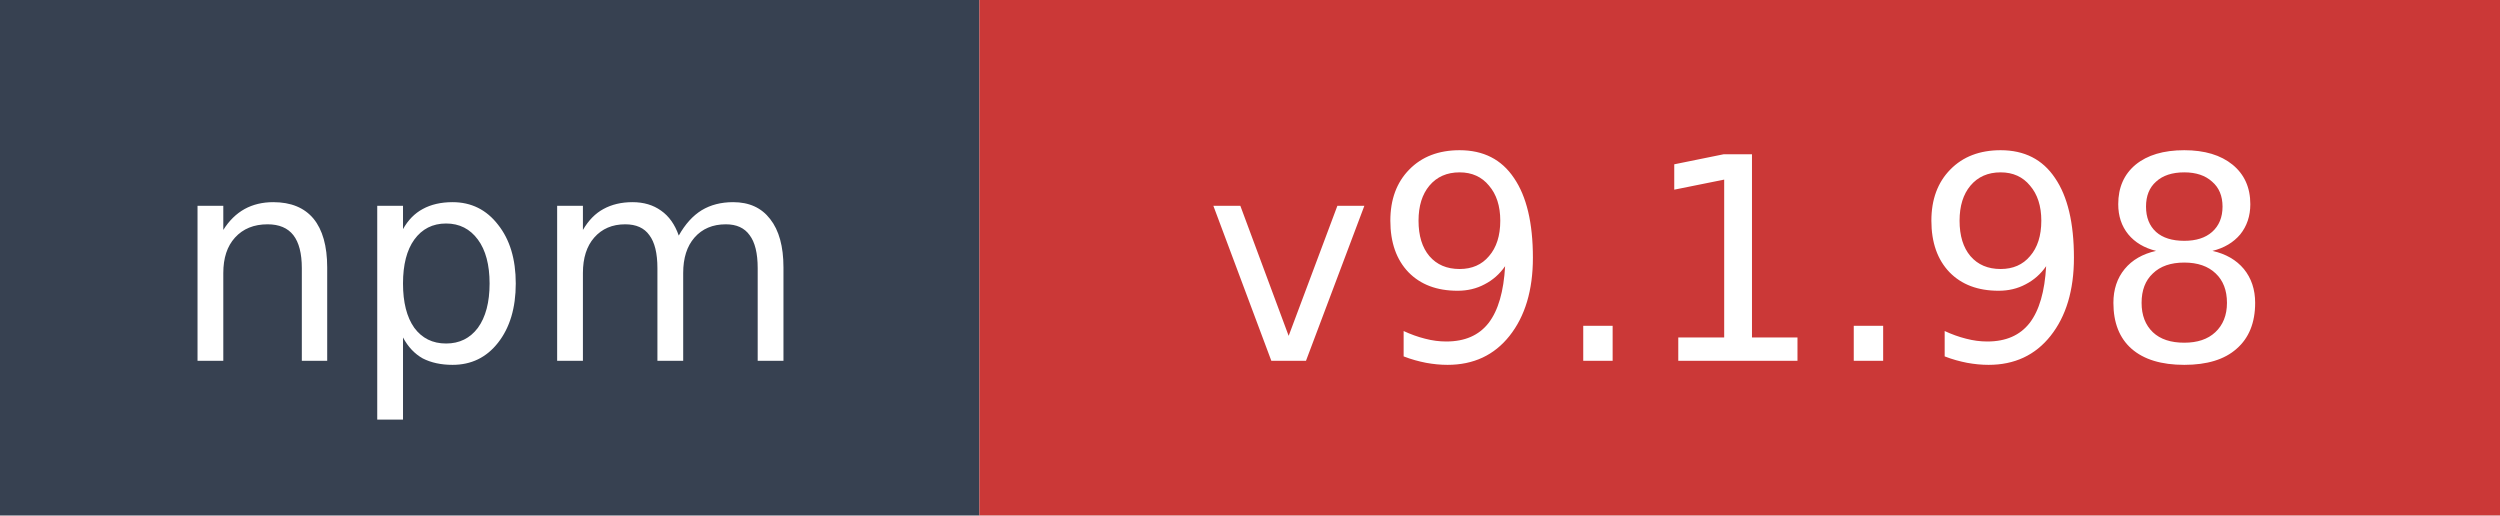
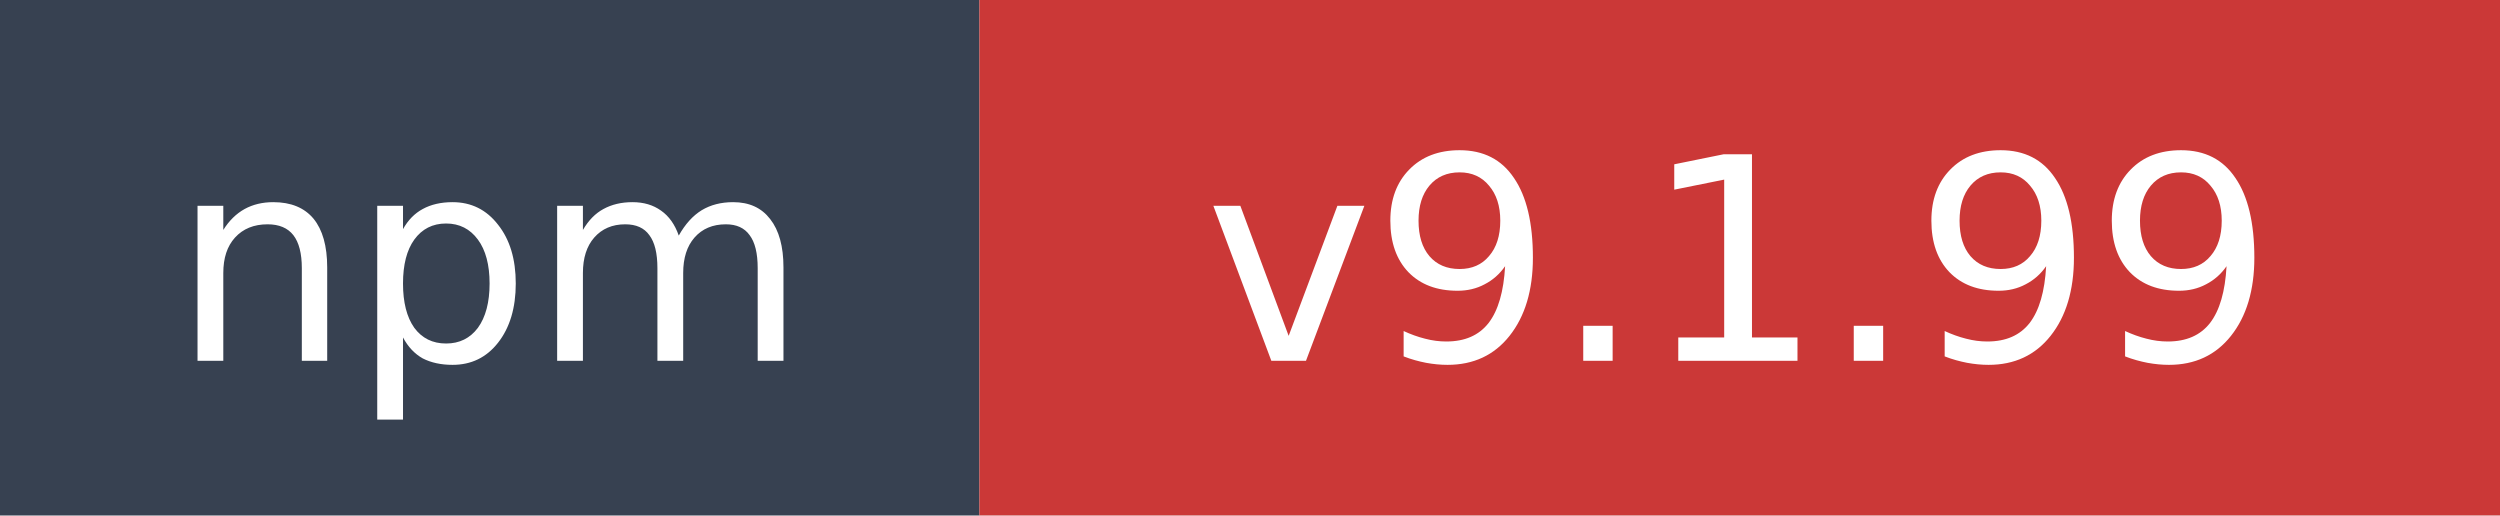
- <svg xmlns="http://www.w3.org/2000/svg" width="97" height="20" role="img" aria-label="npm: v9.1.98">
+ <svg xmlns="http://www.w3.org/2000/svg" width="97" height="20" role="img" aria-label="npm: v9.1.99">
  <rect width="38" height="20" fill="#374151" />
  <rect x="38" width="59" height="20" fill="#cb3837" />
  <text x="19" y="14" fill="#ffffff" font-family="Verdana,Geneva,DejaVu Sans,sans-serif" font-size="11" text-anchor="middle">npm</text>
-   <text x="67.5" y="14" fill="#ffffff" font-family="Verdana,Geneva,DejaVu Sans,sans-serif" font-size="11" text-anchor="middle">v9.1.98</text>
+   <text x="67.5" y="14" fill="#ffffff" font-family="Verdana,Geneva,DejaVu Sans,sans-serif" font-size="11" text-anchor="middle">v9.1.99</text>
</svg>
